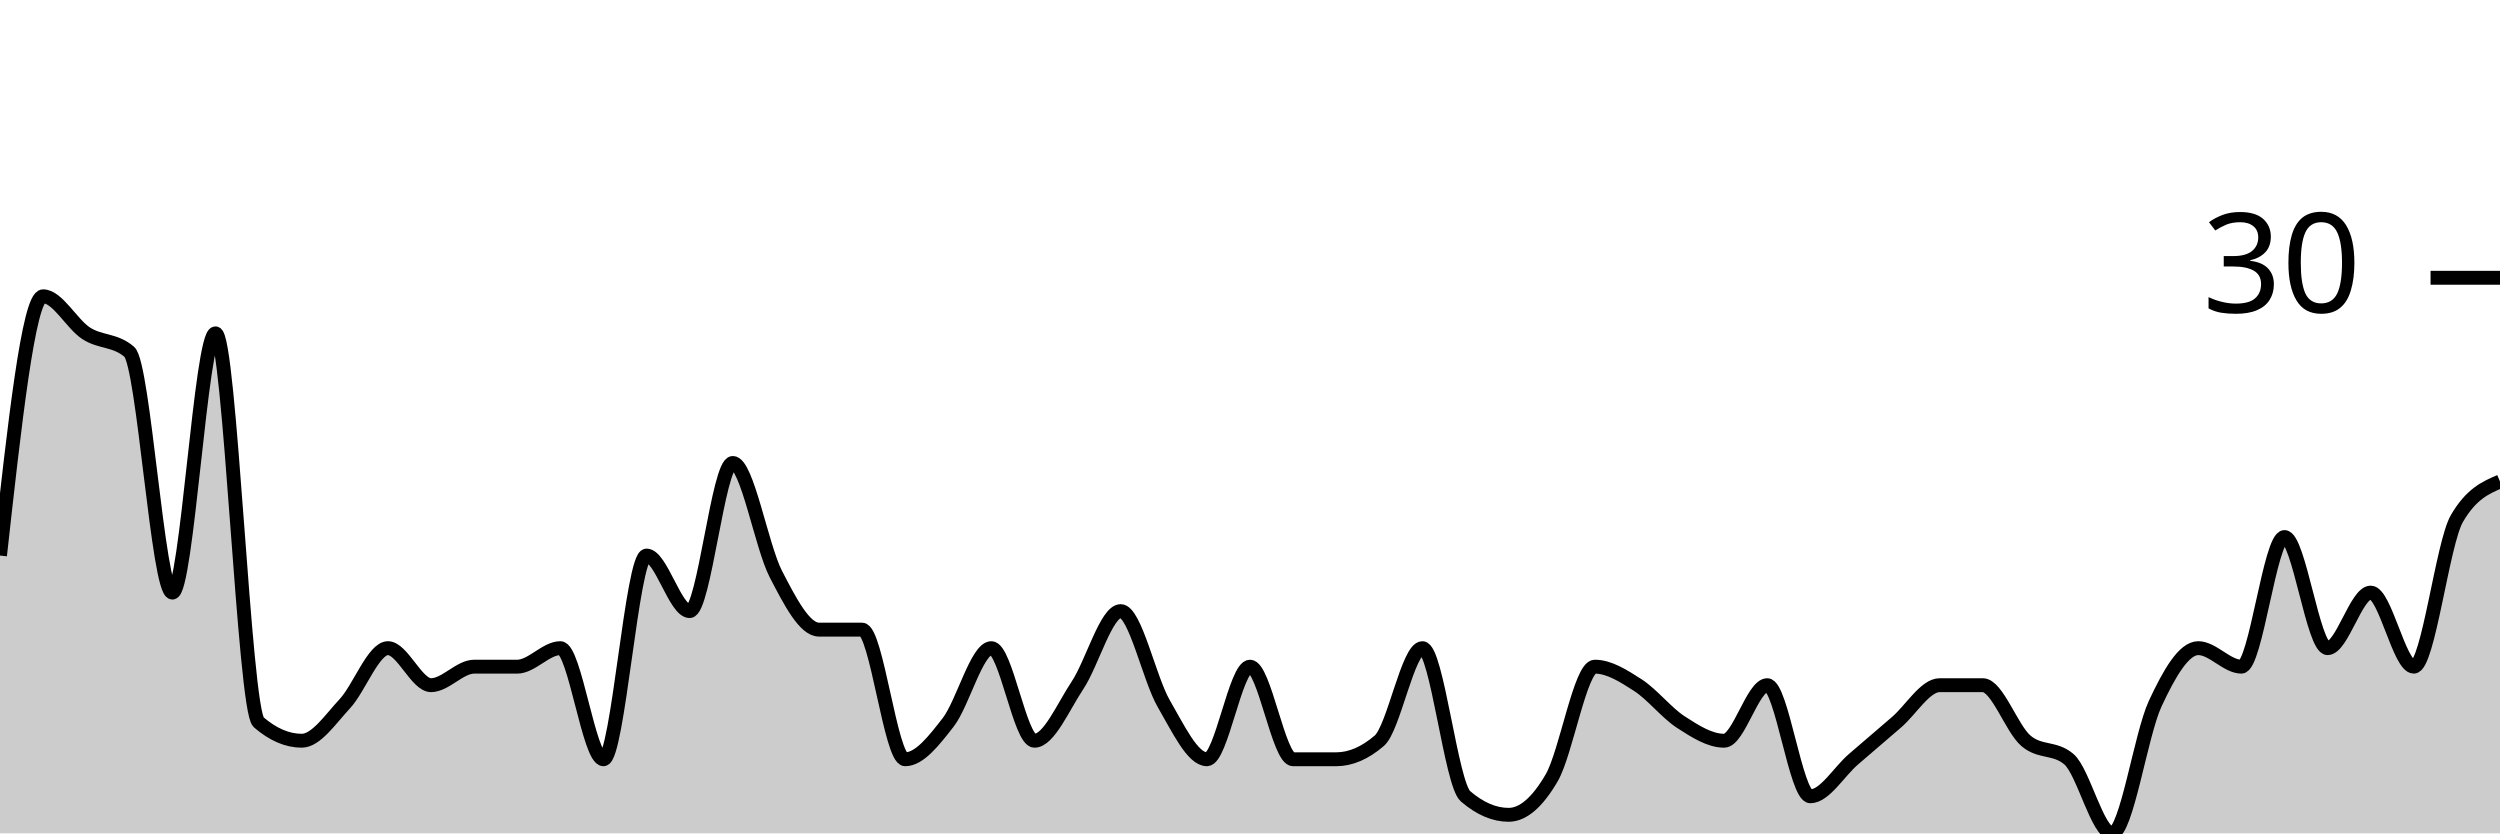
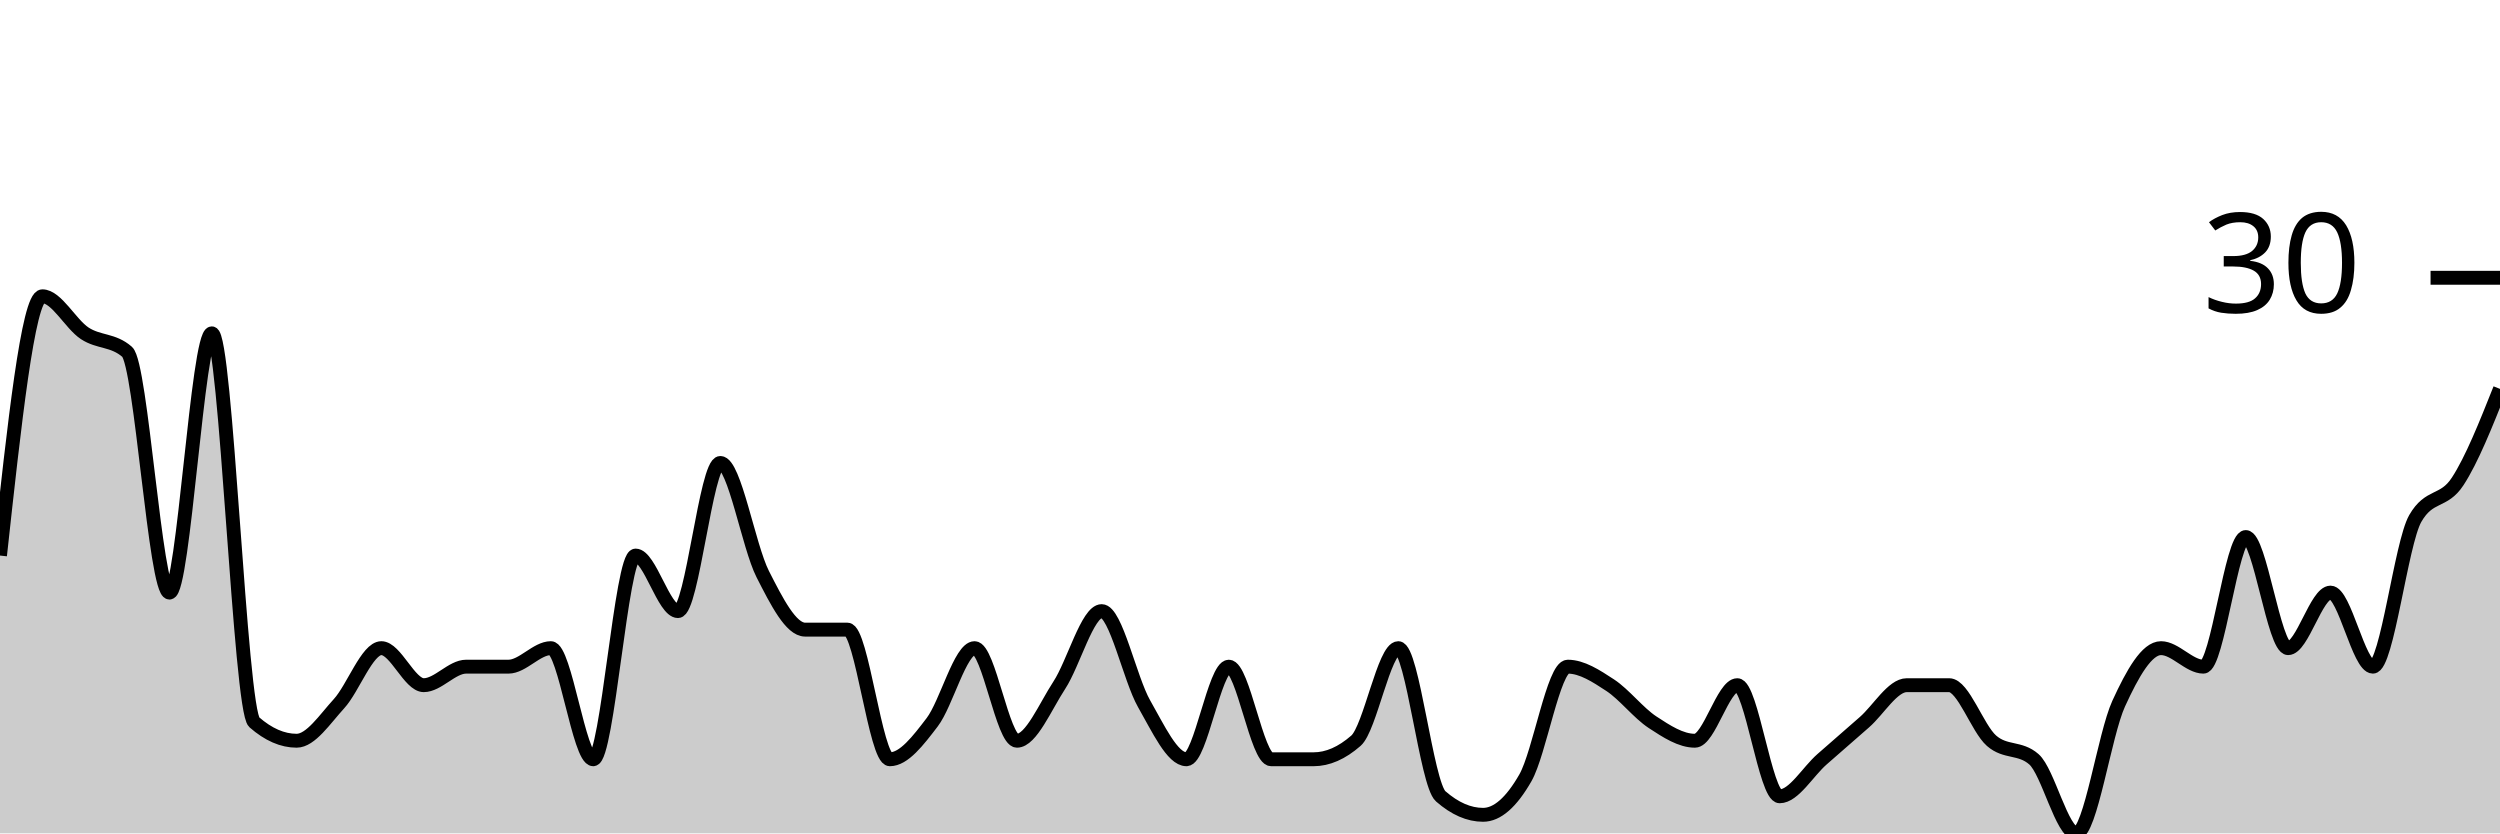
<svg xmlns="http://www.w3.org/2000/svg" viewBox="0 0 180 60">
  <g transform="translate(0,20)">
-     <path class="area" fill="rgba(0, 0, 0, 0.2)" d="M0,20C1.034,10.667,2.069,1.333,3.103,1.333C4.138,1.333,5.172,3.333,6.207,4C7.241,4.667,8.276,4.444,9.31,5.333C10.345,6.222,11.379,22.667,12.414,22.667C13.448,22.667,14.483,4,15.517,4C16.552,4,17.586,31.111,18.621,32C19.655,32.889,20.69,33.333,21.724,33.333C22.759,33.333,23.793,31.778,24.828,30.667C25.862,29.556,26.897,26.667,27.931,26.667C28.966,26.667,30,29.333,31.034,29.333C32.069,29.333,33.103,28,34.138,28C35.172,28,36.207,28,37.241,28C38.276,28,39.31,26.667,40.345,26.667C41.379,26.667,42.414,34.667,43.448,34.667C44.483,34.667,45.517,20,46.552,20C47.586,20,48.621,24,49.655,24C50.69,24,51.724,13.333,52.759,13.333C53.793,13.333,54.828,19.333,55.862,21.333C56.897,23.333,57.931,25.333,58.966,25.333C60,25.333,61.034,25.333,62.069,25.333C63.103,25.333,64.138,34.667,65.172,34.667C66.207,34.667,67.241,33.333,68.276,32C69.31,30.667,70.345,26.667,71.379,26.667C72.414,26.667,73.448,33.333,74.483,33.333C75.517,33.333,76.552,30.889,77.586,29.333C78.621,27.778,79.655,24,80.69,24C81.724,24,82.759,28.889,83.793,30.667C84.828,32.444,85.862,34.667,86.897,34.667C87.931,34.667,88.966,28,90,28C91.034,28,92.069,34.667,93.103,34.667C94.138,34.667,95.172,34.667,96.207,34.667C97.241,34.667,98.276,34.222,99.31,33.333C100.345,32.444,101.379,26.667,102.414,26.667C103.448,26.667,104.483,36.444,105.517,37.333C106.552,38.222,107.586,38.667,108.621,38.667C109.655,38.667,110.69,37.778,111.724,36C112.759,34.222,113.793,28,114.828,28C115.862,28,116.897,28.667,117.931,29.333C118.966,30,120,31.333,121.034,32C122.069,32.667,123.103,33.333,124.138,33.333C125.172,33.333,126.207,29.333,127.241,29.333C128.276,29.333,129.31,37.333,130.345,37.333C131.379,37.333,132.414,35.556,133.448,34.667C134.483,33.778,135.517,32.889,136.552,32C137.586,31.111,138.621,29.333,139.655,29.333C140.69,29.333,141.724,29.333,142.759,29.333C143.793,29.333,144.828,32.444,145.862,33.333C146.897,34.222,147.931,33.778,148.966,34.667C150,35.556,151.034,40,152.069,40C153.103,40,154.138,32.889,155.172,30.667C156.207,28.444,157.241,26.667,158.276,26.667C159.31,26.667,160.345,28,161.379,28C162.414,28,163.448,18.667,164.483,18.667C165.517,18.667,166.552,26.667,167.586,26.667C168.621,26.667,169.655,22.667,170.69,22.667C171.724,22.667,172.759,28,173.793,28C174.828,28,175.862,19.111,176.897,17.333C177.931,15.556,178.966,15.111,180,14.667L180,40C178.966,40,177.931,40,176.897,40C175.862,40,174.828,40,173.793,40C172.759,40,171.724,40,170.69,40C169.655,40,168.621,40,167.586,40C166.552,40,165.517,40,164.483,40C163.448,40,162.414,40,161.379,40C160.345,40,159.31,40,158.276,40C157.241,40,156.207,40,155.172,40C154.138,40,153.103,40,152.069,40C151.034,40,150,40,148.966,40C147.931,40,146.897,40,145.862,40C144.828,40,143.793,40,142.759,40C141.724,40,140.69,40,139.655,40C138.621,40,137.586,40,136.552,40C135.517,40,134.483,40,133.448,40C132.414,40,131.379,40,130.345,40C129.31,40,128.276,40,127.241,40C126.207,40,125.172,40,124.138,40C123.103,40,122.069,40,121.034,40C120,40,118.966,40,117.931,40C116.897,40,115.862,40,114.828,40C113.793,40,112.759,40,111.724,40C110.69,40,109.655,40,108.621,40C107.586,40,106.552,40,105.517,40C104.483,40,103.448,40,102.414,40C101.379,40,100.345,40,99.31,40C98.276,40,97.241,40,96.207,40C95.172,40,94.138,40,93.103,40C92.069,40,91.034,40,90,40C88.966,40,87.931,40,86.897,40C85.862,40,84.828,40,83.793,40C82.759,40,81.724,40,80.69,40C79.655,40,78.621,40,77.586,40C76.552,40,75.517,40,74.483,40C73.448,40,72.414,40,71.379,40C70.345,40,69.31,40,68.276,40C67.241,40,66.207,40,65.172,40C64.138,40,63.103,40,62.069,40C61.034,40,60,40,58.966,40C57.931,40,56.897,40,55.862,40C54.828,40,53.793,40,52.759,40C51.724,40,50.69,40,49.655,40C48.621,40,47.586,40,46.552,40C45.517,40,44.483,40,43.448,40C42.414,40,41.379,40,40.345,40C39.31,40,38.276,40,37.241,40C36.207,40,35.172,40,34.138,40C33.103,40,32.069,40,31.034,40C30,40,28.966,40,27.931,40C26.897,40,25.862,40,24.828,40C23.793,40,22.759,40,21.724,40C20.69,40,19.655,40,18.621,40C17.586,40,16.552,40,15.517,40C14.483,40,13.448,40,12.414,40C11.379,40,10.345,40,9.31,40C8.276,40,7.241,40,6.207,40C5.172,40,4.138,40,3.103,40C2.069,40,1.034,40,0,40Z" />
-     <path class="line" stroke="black" fill="none" d="M0,20C1.034,10.667,2.069,1.333,3.103,1.333C4.138,1.333,5.172,3.333,6.207,4C7.241,4.667,8.276,4.444,9.31,5.333C10.345,6.222,11.379,22.667,12.414,22.667C13.448,22.667,14.483,4,15.517,4C16.552,4,17.586,31.111,18.621,32C19.655,32.889,20.69,33.333,21.724,33.333C22.759,33.333,23.793,31.778,24.828,30.667C25.862,29.556,26.897,26.667,27.931,26.667C28.966,26.667,30,29.333,31.034,29.333C32.069,29.333,33.103,28,34.138,28C35.172,28,36.207,28,37.241,28C38.276,28,39.31,26.667,40.345,26.667C41.379,26.667,42.414,34.667,43.448,34.667C44.483,34.667,45.517,20,46.552,20C47.586,20,48.621,24,49.655,24C50.69,24,51.724,13.333,52.759,13.333C53.793,13.333,54.828,19.333,55.862,21.333C56.897,23.333,57.931,25.333,58.966,25.333C60,25.333,61.034,25.333,62.069,25.333C63.103,25.333,64.138,34.667,65.172,34.667C66.207,34.667,67.241,33.333,68.276,32C69.31,30.667,70.345,26.667,71.379,26.667C72.414,26.667,73.448,33.333,74.483,33.333C75.517,33.333,76.552,30.889,77.586,29.333C78.621,27.778,79.655,24,80.69,24C81.724,24,82.759,28.889,83.793,30.667C84.828,32.444,85.862,34.667,86.897,34.667C87.931,34.667,88.966,28,90,28C91.034,28,92.069,34.667,93.103,34.667C94.138,34.667,95.172,34.667,96.207,34.667C97.241,34.667,98.276,34.222,99.31,33.333C100.345,32.444,101.379,26.667,102.414,26.667C103.448,26.667,104.483,36.444,105.517,37.333C106.552,38.222,107.586,38.667,108.621,38.667C109.655,38.667,110.69,37.778,111.724,36C112.759,34.222,113.793,28,114.828,28C115.862,28,116.897,28.667,117.931,29.333C118.966,30,120,31.333,121.034,32C122.069,32.667,123.103,33.333,124.138,33.333C125.172,33.333,126.207,29.333,127.241,29.333C128.276,29.333,129.31,37.333,130.345,37.333C131.379,37.333,132.414,35.556,133.448,34.667C134.483,33.778,135.517,32.889,136.552,32C137.586,31.111,138.621,29.333,139.655,29.333C140.69,29.333,141.724,29.333,142.759,29.333C143.793,29.333,144.828,32.444,145.862,33.333C146.897,34.222,147.931,33.778,148.966,34.667C150,35.556,151.034,40,152.069,40C153.103,40,154.138,32.889,155.172,30.667C156.207,28.444,157.241,26.667,158.276,26.667C159.31,26.667,160.345,28,161.379,28C162.414,28,163.448,18.667,164.483,18.667C165.517,18.667,166.552,26.667,167.586,26.667C168.621,26.667,169.655,22.667,170.69,22.667C171.724,22.667,172.759,28,173.793,28C174.828,28,175.862,19.111,176.897,17.333C177.931,15.556,178.966,15.111,180,14.667" />
+     <path class="area" fill="rgba(0, 0, 0, 0.2)" d="M0,20C1.017,10.667,2.034,1.333,3.051,1.333C4.068,1.333,5.085,3.333,6.102,4C7.119,4.667,8.136,4.444,9.153,5.333C10.169,6.222,11.186,22.667,12.203,22.667C13.22,22.667,14.237,4,15.254,4C16.271,4,17.288,31.111,18.305,32C19.322,32.889,20.339,33.333,21.356,33.333C22.373,33.333,23.39,31.778,24.407,30.667C25.424,29.556,26.441,26.667,27.458,26.667C28.475,26.667,29.492,29.333,30.508,29.333C31.525,29.333,32.542,28,33.559,28C34.576,28,35.593,28,36.61,28C37.627,28,38.644,26.667,39.661,26.667C40.678,26.667,41.695,34.667,42.712,34.667C43.729,34.667,44.746,20,45.763,20C46.78,20,47.797,24,48.814,24C49.831,24,50.847,13.333,51.864,13.333C52.881,13.333,53.898,19.333,54.915,21.333C55.932,23.333,56.949,25.333,57.966,25.333C58.983,25.333,60,25.333,61.017,25.333C62.034,25.333,63.051,34.667,64.068,34.667C65.085,34.667,66.102,33.333,67.119,32C68.136,30.667,69.153,26.667,70.169,26.667C71.186,26.667,72.203,33.333,73.22,33.333C74.237,33.333,75.254,30.889,76.271,29.333C77.288,27.778,78.305,24,79.322,24C80.339,24,81.356,28.889,82.373,30.667C83.39,32.444,84.407,34.667,85.424,34.667C86.441,34.667,87.458,28,88.475,28C89.492,28,90.508,34.667,91.525,34.667C92.542,34.667,93.559,34.667,94.576,34.667C95.593,34.667,96.61,34.222,97.627,33.333C98.644,32.444,99.661,26.667,100.678,26.667C101.695,26.667,102.712,36.444,103.729,37.333C104.746,38.222,105.763,38.667,106.78,38.667C107.797,38.667,108.814,37.778,109.831,36C110.847,34.222,111.864,28,112.881,28C113.898,28,114.915,28.667,115.932,29.333C116.949,30,117.966,31.333,118.983,32C120,32.667,121.017,33.333,122.034,33.333C123.051,33.333,124.068,29.333,125.085,29.333C126.102,29.333,127.119,37.333,128.136,37.333C129.153,37.333,130.169,35.556,131.186,34.667C132.203,33.778,133.22,32.889,134.237,32C135.254,31.111,136.271,29.333,137.288,29.333C138.305,29.333,139.322,29.333,140.339,29.333C141.356,29.333,142.373,32.444,143.39,33.333C144.407,34.222,145.424,33.778,146.441,34.667C147.458,35.556,148.475,40,149.492,40C150.508,40,151.525,32.889,152.542,30.667C153.559,28.444,154.576,26.667,155.593,26.667C156.61,26.667,157.627,28,158.644,28C159.661,28,160.678,18.667,161.695,18.667C162.712,18.667,163.729,26.667,164.746,26.667C165.763,26.667,166.78,22.667,167.797,22.667C168.814,22.667,169.831,28,170.847,28C171.864,28,172.881,19.111,173.898,17.333C174.915,15.556,175.932,16.222,176.949,14.667C177.966,13.111,178.983,10.556,180,8L180,40C178.983,40,177.966,40,176.949,40C175.932,40,174.915,40,173.898,40C172.881,40,171.864,40,170.847,40C169.831,40,168.814,40,167.797,40C166.78,40,165.763,40,164.746,40C163.729,40,162.712,40,161.695,40C160.678,40,159.661,40,158.644,40C157.627,40,156.61,40,155.593,40C154.576,40,153.559,40,152.542,40C151.525,40,150.508,40,149.492,40C148.475,40,147.458,40,146.441,40C145.424,40,144.407,40,143.39,40C142.373,40,141.356,40,140.339,40C139.322,40,138.305,40,137.288,40C136.271,40,135.254,40,134.237,40C133.22,40,132.203,40,131.186,40C130.169,40,129.153,40,128.136,40C127.119,40,126.102,40,125.085,40C124.068,40,123.051,40,122.034,40C121.017,40,120,40,118.983,40C117.966,40,116.949,40,115.932,40C114.915,40,113.898,40,112.881,40C111.864,40,110.847,40,109.831,40C108.814,40,107.797,40,106.78,40C105.763,40,104.746,40,103.729,40C102.712,40,101.695,40,100.678,40C99.661,40,98.644,40,97.627,40C96.61,40,95.593,40,94.576,40C93.559,40,92.542,40,91.525,40C90.508,40,89.492,40,88.475,40C87.458,40,86.441,40,85.424,40C84.407,40,83.39,40,82.373,40C81.356,40,80.339,40,79.322,40C78.305,40,77.288,40,76.271,40C75.254,40,74.237,40,73.22,40C72.203,40,71.186,40,70.169,40C69.153,40,68.136,40,67.119,40C66.102,40,65.085,40,64.068,40C63.051,40,62.034,40,61.017,40C60,40,58.983,40,57.966,40C56.949,40,55.932,40,54.915,40C53.898,40,52.881,40,51.864,40C50.847,40,49.831,40,48.814,40C47.797,40,46.78,40,45.763,40C44.746,40,43.729,40,42.712,40C41.695,40,40.678,40,39.661,40C38.644,40,37.627,40,36.61,40C35.593,40,34.576,40,33.559,40C32.542,40,31.525,40,30.508,40C29.492,40,28.475,40,27.458,40C26.441,40,25.424,40,24.407,40C23.39,40,22.373,40,21.356,40C20.339,40,19.322,40,18.305,40C17.288,40,16.271,40,15.254,40C14.237,40,13.22,40,12.203,40C11.186,40,10.169,40,9.153,40C8.136,40,7.119,40,6.102,40C5.085,40,4.068,40,3.051,40C2.034,40,1.017,40,0,40Z" />
+     <path class="line" stroke="black" fill="none" d="M0,20C1.017,10.667,2.034,1.333,3.051,1.333C4.068,1.333,5.085,3.333,6.102,4C7.119,4.667,8.136,4.444,9.153,5.333C10.169,6.222,11.186,22.667,12.203,22.667C13.22,22.667,14.237,4,15.254,4C16.271,4,17.288,31.111,18.305,32C19.322,32.889,20.339,33.333,21.356,33.333C22.373,33.333,23.39,31.778,24.407,30.667C25.424,29.556,26.441,26.667,27.458,26.667C28.475,26.667,29.492,29.333,30.508,29.333C31.525,29.333,32.542,28,33.559,28C34.576,28,35.593,28,36.61,28C37.627,28,38.644,26.667,39.661,26.667C40.678,26.667,41.695,34.667,42.712,34.667C43.729,34.667,44.746,20,45.763,20C46.78,20,47.797,24,48.814,24C49.831,24,50.847,13.333,51.864,13.333C52.881,13.333,53.898,19.333,54.915,21.333C55.932,23.333,56.949,25.333,57.966,25.333C58.983,25.333,60,25.333,61.017,25.333C62.034,25.333,63.051,34.667,64.068,34.667C65.085,34.667,66.102,33.333,67.119,32C68.136,30.667,69.153,26.667,70.169,26.667C71.186,26.667,72.203,33.333,73.22,33.333C74.237,33.333,75.254,30.889,76.271,29.333C77.288,27.778,78.305,24,79.322,24C80.339,24,81.356,28.889,82.373,30.667C83.39,32.444,84.407,34.667,85.424,34.667C86.441,34.667,87.458,28,88.475,28C89.492,28,90.508,34.667,91.525,34.667C92.542,34.667,93.559,34.667,94.576,34.667C95.593,34.667,96.61,34.222,97.627,33.333C98.644,32.444,99.661,26.667,100.678,26.667C101.695,26.667,102.712,36.444,103.729,37.333C104.746,38.222,105.763,38.667,106.78,38.667C107.797,38.667,108.814,37.778,109.831,36C110.847,34.222,111.864,28,112.881,28C113.898,28,114.915,28.667,115.932,29.333C116.949,30,117.966,31.333,118.983,32C120,32.667,121.017,33.333,122.034,33.333C123.051,33.333,124.068,29.333,125.085,29.333C126.102,29.333,127.119,37.333,128.136,37.333C129.153,37.333,130.169,35.556,131.186,34.667C132.203,33.778,133.22,32.889,134.237,32C135.254,31.111,136.271,29.333,137.288,29.333C138.305,29.333,139.322,29.333,140.339,29.333C141.356,29.333,142.373,32.444,143.39,33.333C144.407,34.222,145.424,33.778,146.441,34.667C147.458,35.556,148.475,40,149.492,40C150.508,40,151.525,32.889,152.542,30.667C153.559,28.444,154.576,26.667,155.593,26.667C156.61,26.667,157.627,28,158.644,28C159.661,28,160.678,18.667,161.695,18.667C162.712,18.667,163.729,26.667,164.746,26.667C165.763,26.667,166.78,22.667,167.797,22.667C168.814,22.667,169.831,28,170.847,28C171.864,28,172.881,19.111,173.898,17.333C174.915,15.556,175.932,16.222,176.949,14.667C177.966,13.111,178.983,10.556,180,8" />
    <path class="axis-ceiling" stroke-width="1" stroke="black" fill="none" d="M175,0L180,0" />
    <text class="axis-ceiling-label" font-family="sans-serif" text-anchor="end" font-size="10px" x="170" y="2.5">30</text>
  </g>
</svg>
